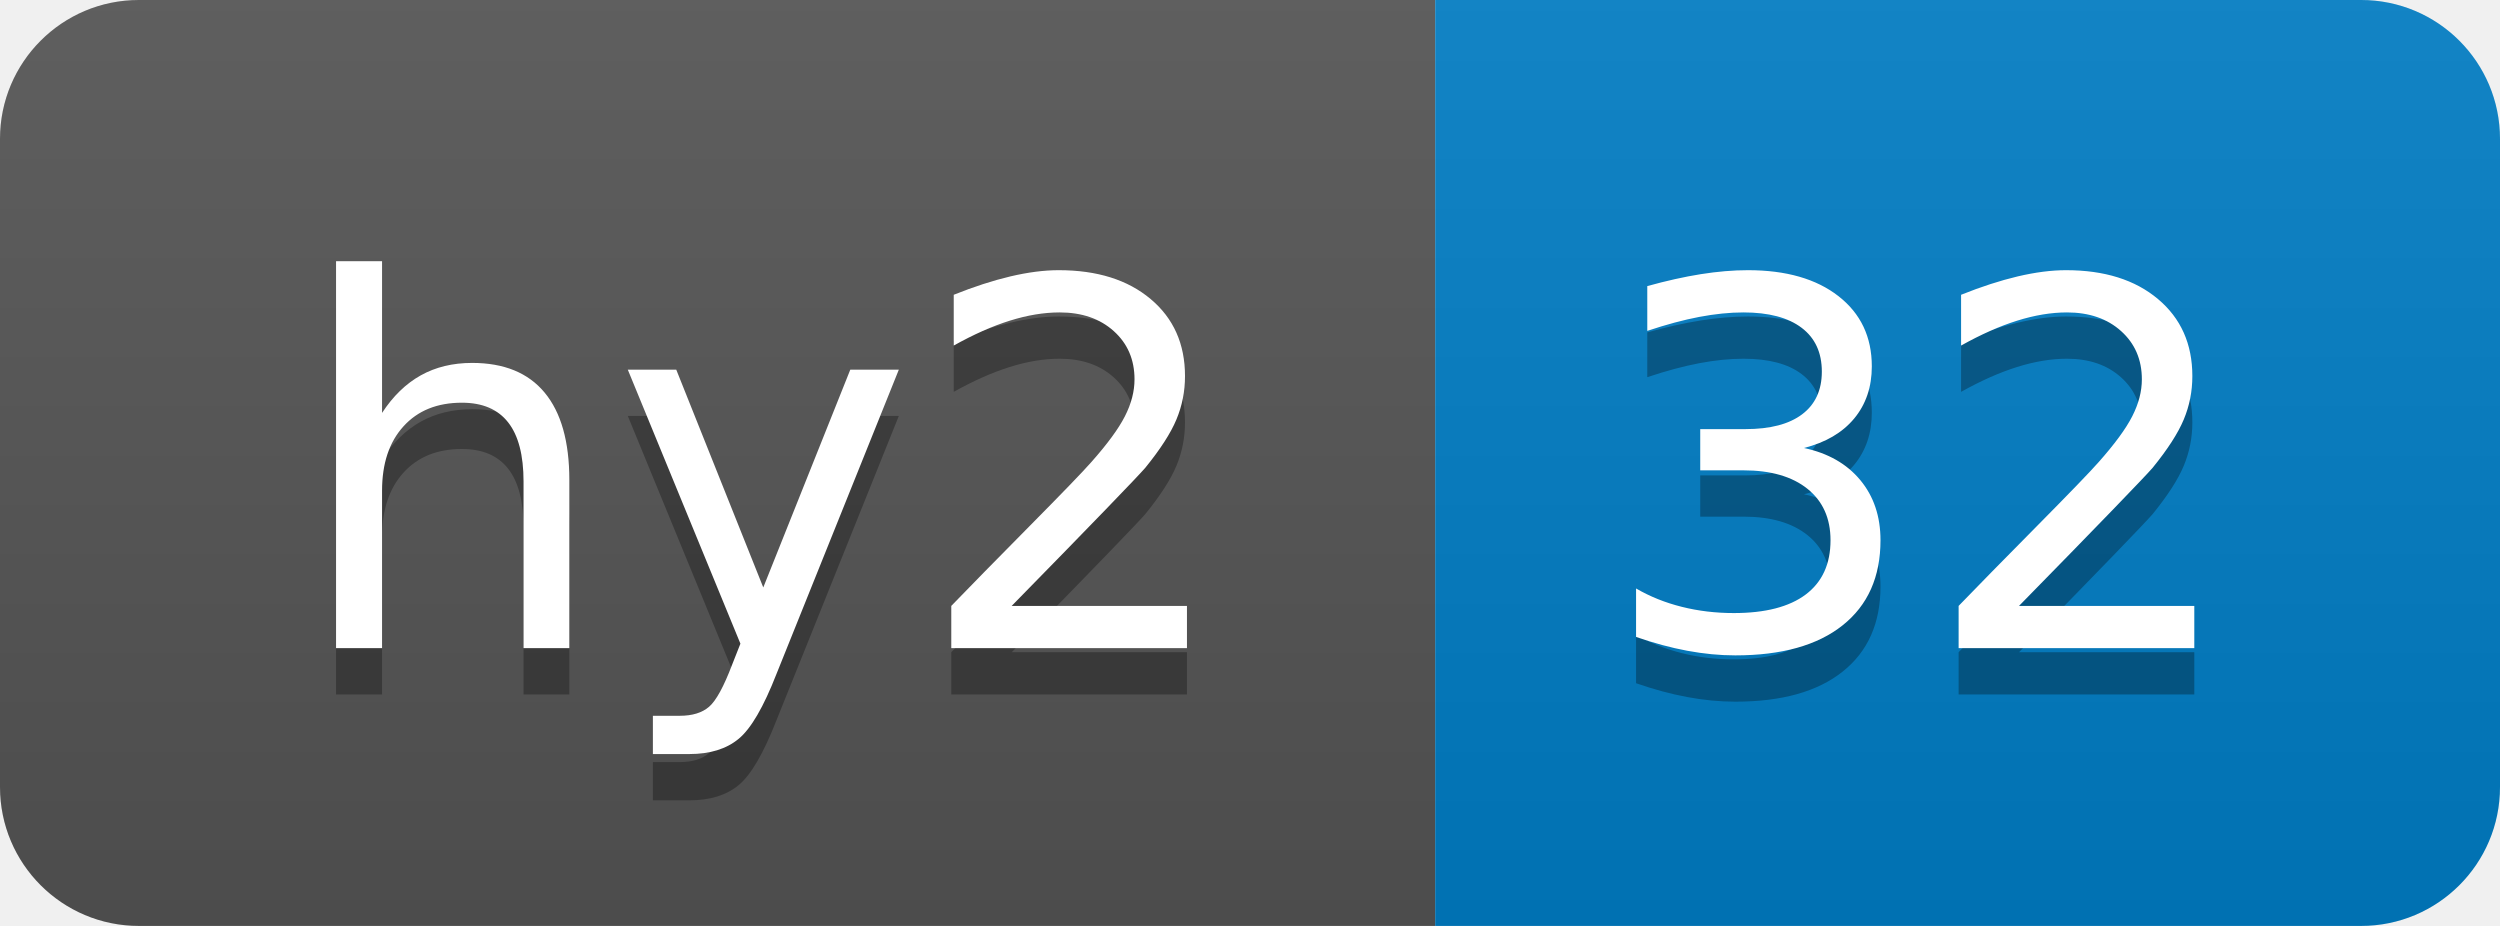
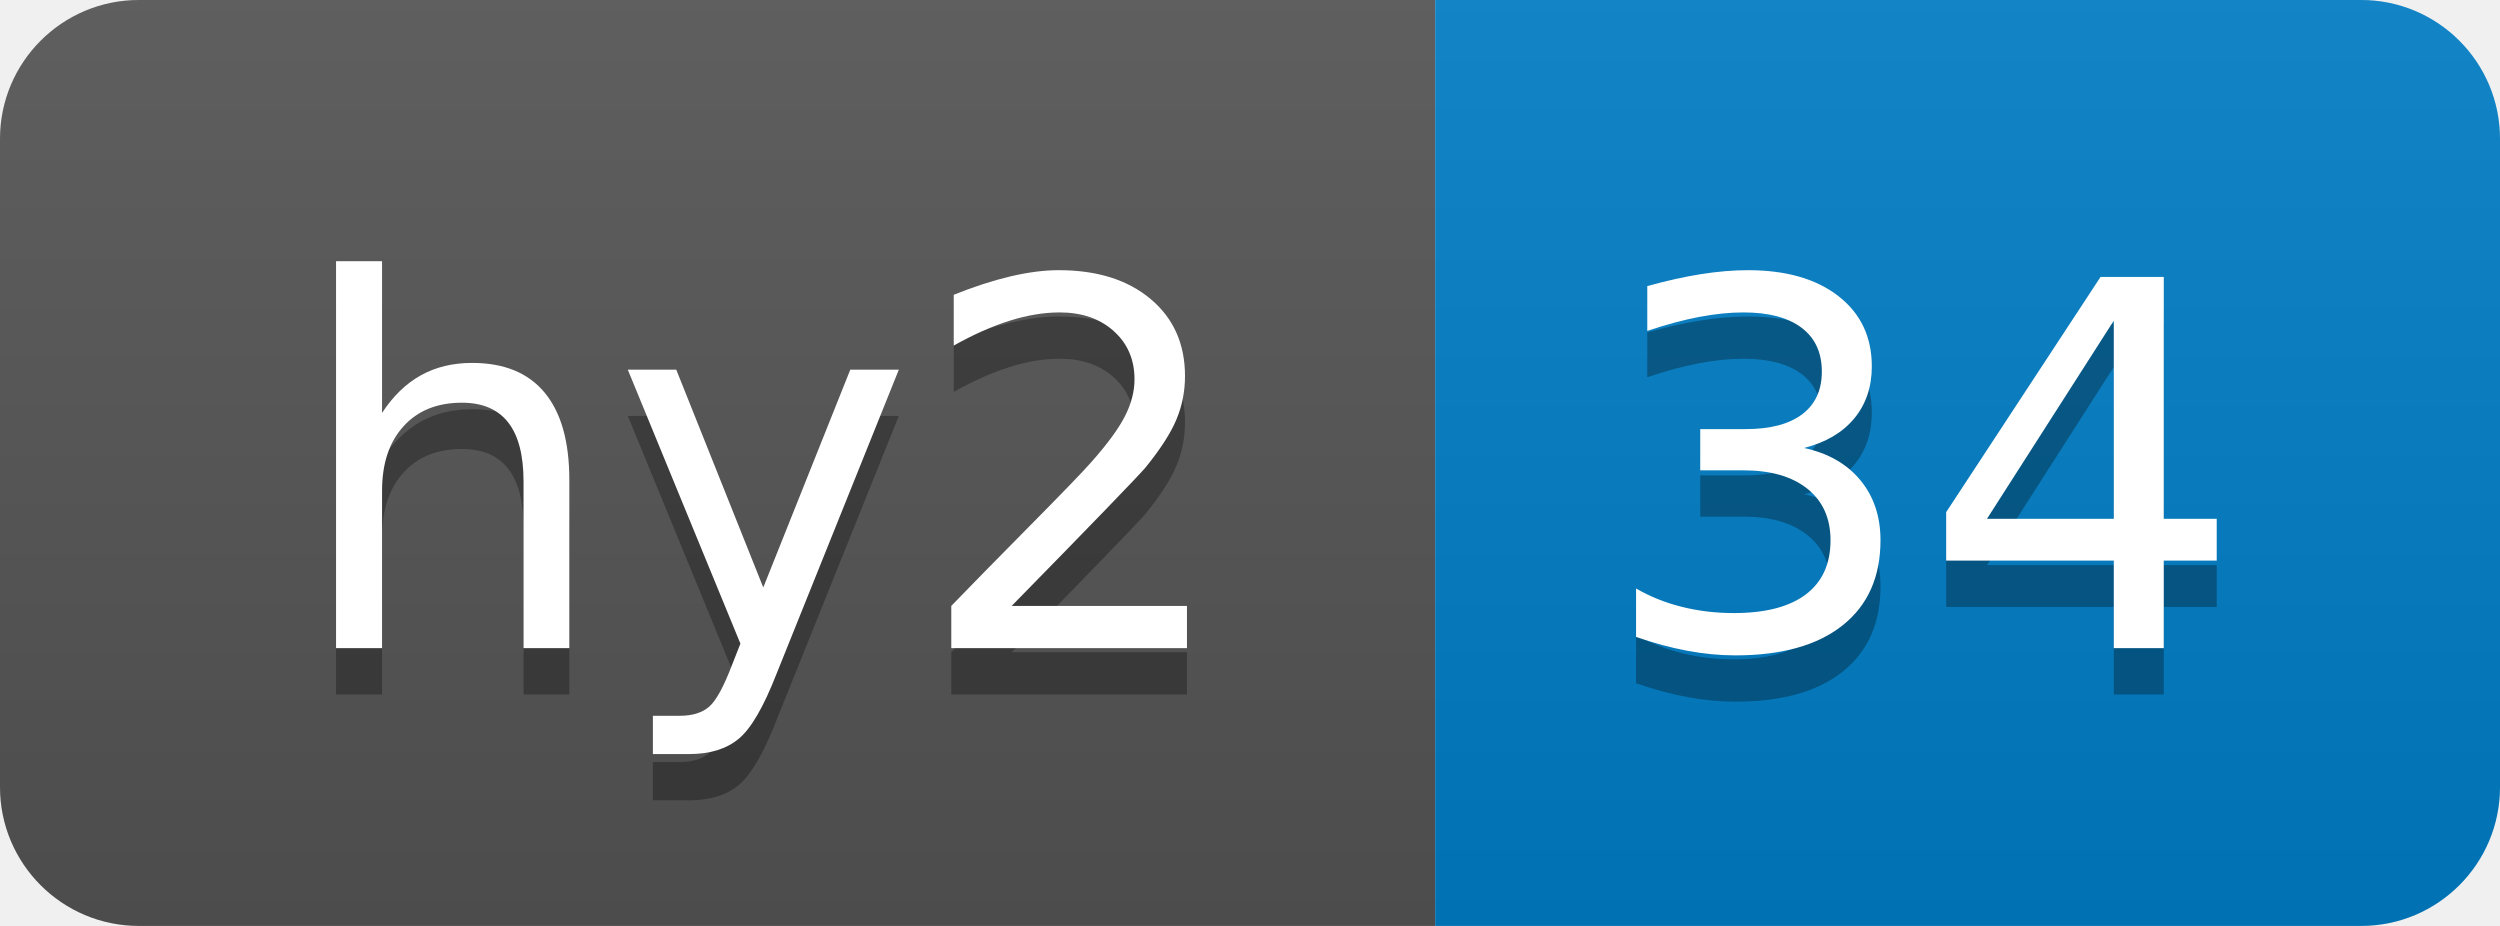
- <svg xmlns="http://www.w3.org/2000/svg" width="54" height="20" role="img" aria-label="hy2: 32">
+ <svg xmlns="http://www.w3.org/2000/svg" width="54" height="20" role="img" aria-label="hy2: 34">
  <linearGradient id="s" x2="0" y2="100%">
    <stop offset="0" stop-color="#bbb" stop-opacity=".1" />
    <stop offset="1" stop-opacity=".1" />
  </linearGradient>
  <clipPath id="r">
    <rect width="54" height="20" rx="3" fill="#fff" />
  </clipPath>
  <g clip-path="url(#r)">
    <rect width="31" height="20" fill="#555" />
    <rect x="31" width="23" height="20" fill="#007ec6" />
    <rect width="54" height="20" fill="url(#s)" />
  </g>
  <g fill="#fff" text-anchor="middle" font-family="Verdana,Geneva,DejaVu Sans,sans-serif" text-rendering="geometricPrecision" font-size="110">
    <text aria-hidden="true" x="165" y="150" fill="#010101" fill-opacity=".3" transform="scale(.1)" textLength="210">hy2</text>
    <text x="165" y="140" transform="scale(.1)" fill="#fff" textLength="210">hy2</text>
-     <text aria-hidden="true" x="415" y="150" fill="#010101" fill-opacity=".3" transform="scale(.1)" textLength="130">32</text>
-     <text x="415" y="140" transform="scale(.1)" fill="#fff" textLength="130">32</text>
+     <text aria-hidden="true" x="415" y="150" fill="#010101" fill-opacity=".3" transform="scale(.1)" textLength="130">34</text>
+     <text x="415" y="140" transform="scale(.1)" fill="#fff" textLength="130">34</text>
  </g>
</svg>
